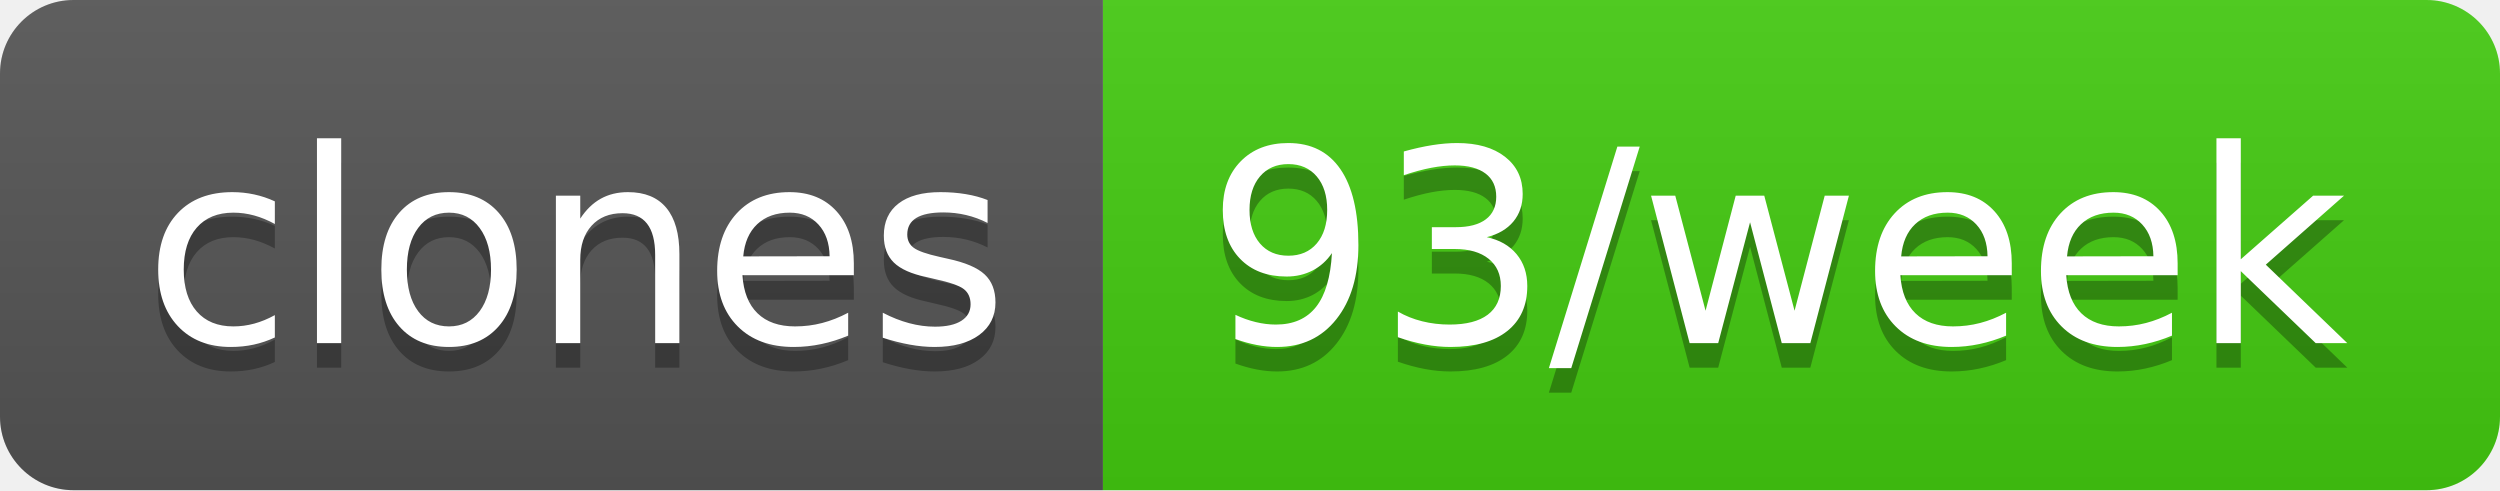
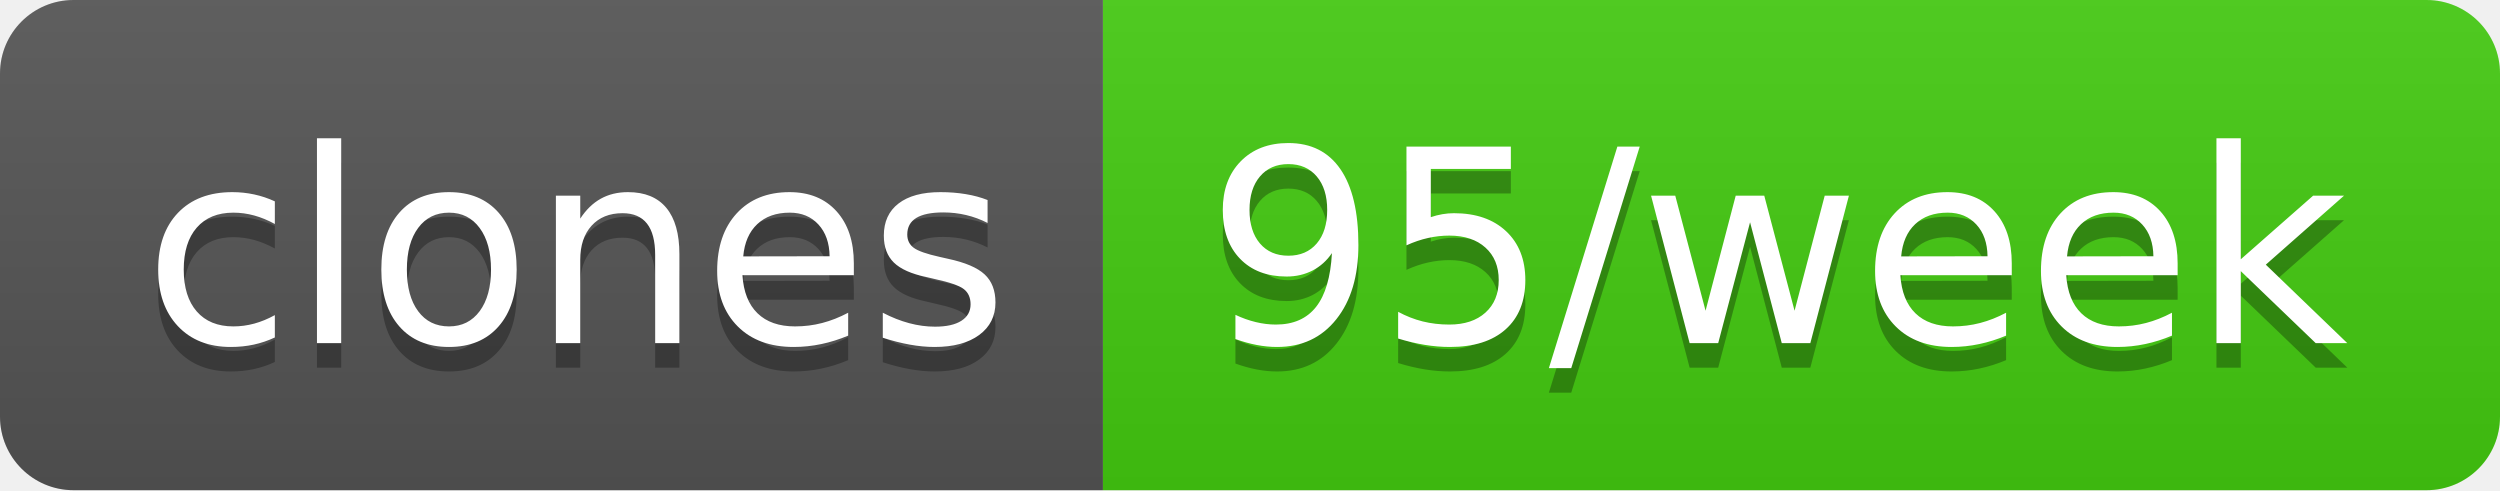
- <svg xmlns="http://www.w3.org/2000/svg" width="102" height="20" role="img" aria-label="clones: 93/week">
+ <svg xmlns="http://www.w3.org/2000/svg" width="102" height="20" role="img" aria-label="clones: 95/week">
  <linearGradient id="s" x2="0" y2="100%">
    <stop offset="0" stop-color="#bbb" stop-opacity=".1" />
    <stop offset="1" stop-opacity=".1" />
  </linearGradient>
  <clipPath id="r">
    <rect width="102" height="20" rx="3" fill="#fff" />
  </clipPath>
  <g clip-path="url(#r)">
    <rect width="45" height="20" fill="#555" />
    <rect x="45" width="57" height="20" fill="#4c1" />
    <rect width="102" height="20" fill="url(#s)" />
  </g>
  <g fill="#fff" text-anchor="middle" font-family="Verdana,Geneva,DejaVu Sans,sans-serif" text-rendering="geometricPrecision" font-size="110">
    <text aria-hidden="true" x="235" y="150" fill="#010101" fill-opacity=".3" transform="scale(.1)" textLength="350">clones</text>
    <text x="235" y="140" transform="scale(.1)" fill="#fff" textLength="350">clones</text>
-     <text aria-hidden="true" x="725" y="150" fill="#010101" fill-opacity=".3" transform="scale(.1)" textLength="470">93/week</text>
-     <text x="725" y="140" transform="scale(.1)" fill="#fff" textLength="470">93/week</text>
+     <text aria-hidden="true" x="725" y="150" fill="#010101" fill-opacity=".3" transform="scale(.1)" textLength="470">95/week</text>
+     <text x="725" y="140" transform="scale(.1)" fill="#fff" textLength="470">95/week</text>
  </g>
</svg>
